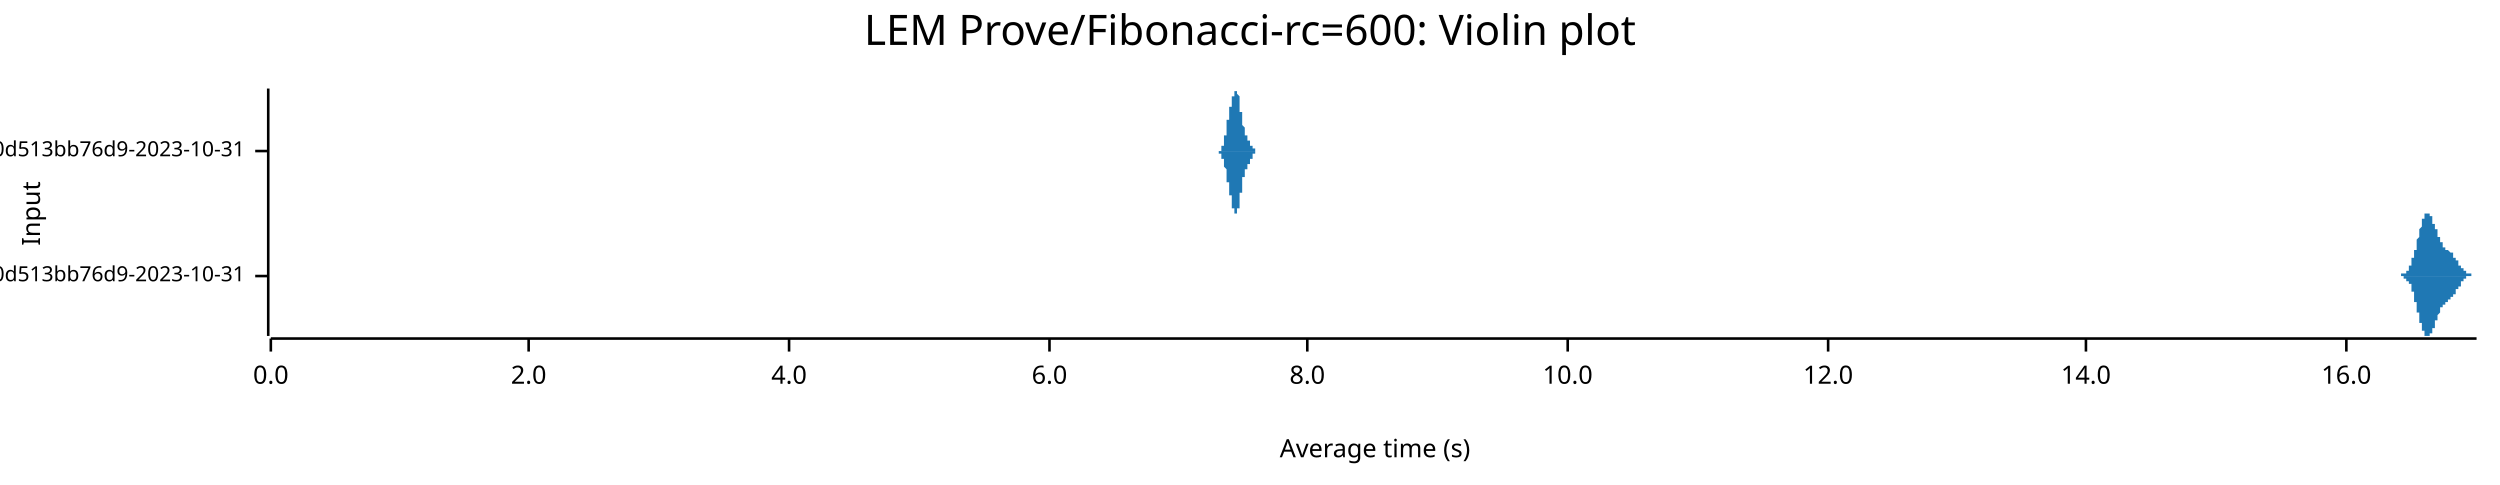
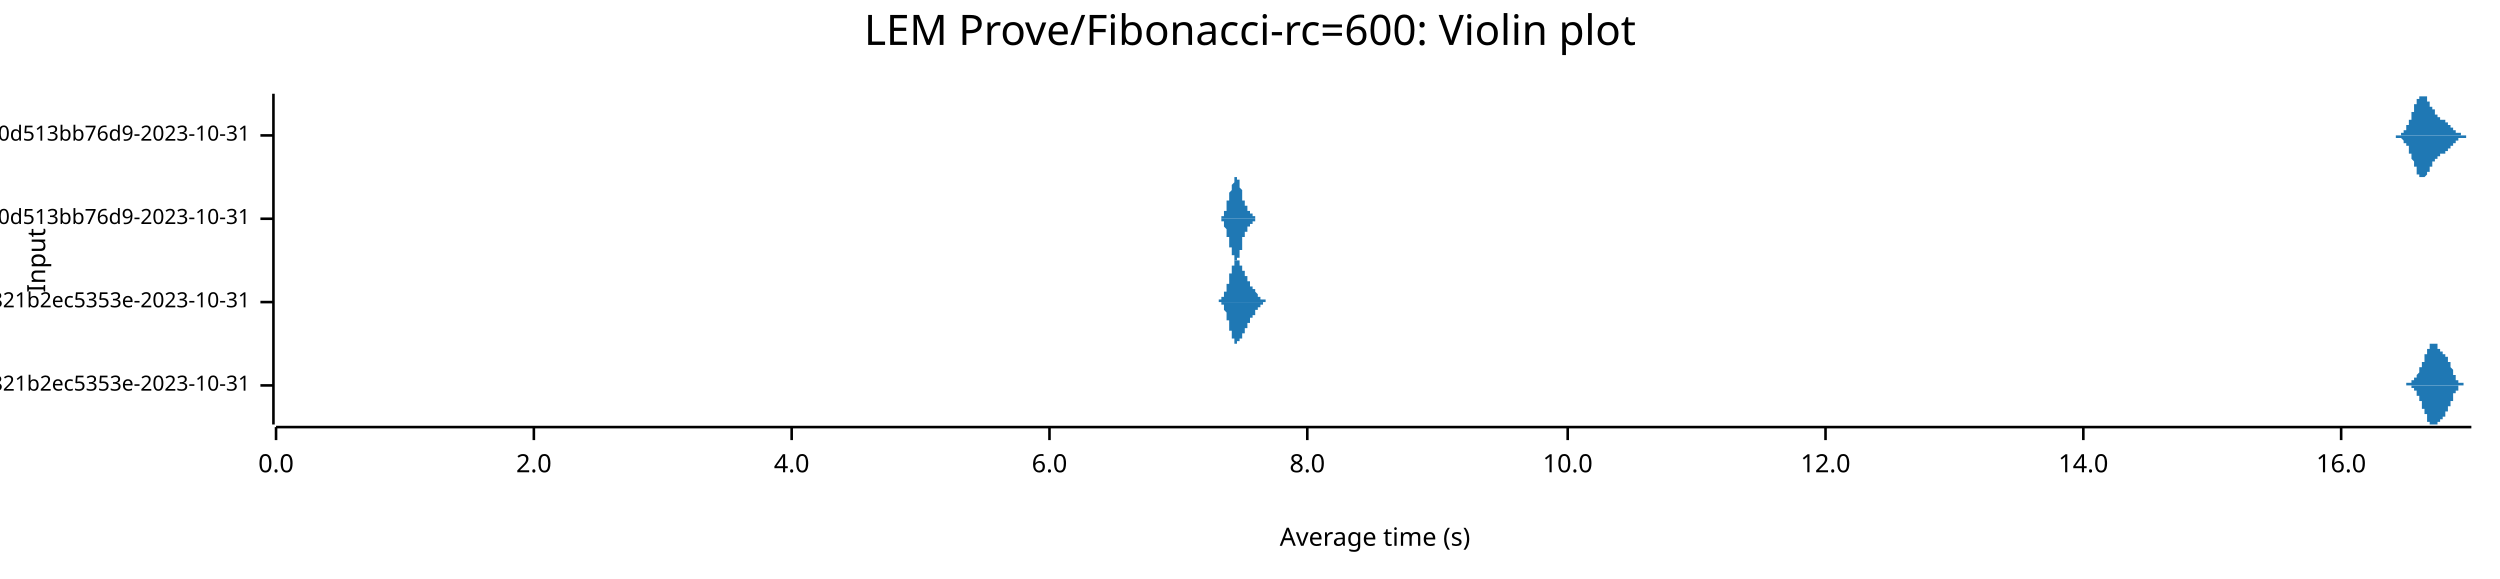
- <svg xmlns="http://www.w3.org/2000/svg" width="960" height="186" viewBox="0 0 960 186">
+ <svg xmlns="http://www.w3.org/2000/svg" width="960" height="222" viewBox="0 0 960 222">
  <text x="480" y="5" dy="0.76em" text-anchor="middle" font-family="sans-serif" font-size="16.129" opacity="1" fill="#000000">
LEM Prove/Fibonacci-rc=600: Violin plot
</text>
-   <text x="8" y="82" dy="0.76em" text-anchor="middle" font-family="sans-serif" font-size="9.677" opacity="1" fill="#000000" transform="rotate(270, 8, 82)">
+   <text x="10" y="100" dy="0.76em" text-anchor="middle" font-family="sans-serif" font-size="9.677" opacity="1" fill="#000000" transform="rotate(270, 10, 100)">
Input
</text>
-   <text x="528" y="178" dy="-0.5ex" text-anchor="middle" font-family="sans-serif" font-size="9.677" opacity="1" fill="#000000">
+   <text x="528" y="212" dy="-0.5ex" text-anchor="middle" font-family="sans-serif" font-size="9.677" opacity="1" fill="#000000">
Average time (s)
</text>
-   <polyline fill="none" opacity="1" stroke="#000000" stroke-width="1" points="103,34 103,129 " />
-   <text x="94" y="106" dy="0.5ex" text-anchor="end" font-family="sans-serif" font-size="8.065" opacity="1" fill="#000000">
+   <polyline fill="none" opacity="1" stroke="#000000" stroke-width="1" points="105,36 105,163 " />
+   <text x="96" y="148" dy="0.5ex" text-anchor="end" font-family="sans-serif" font-size="8.065" opacity="1" fill="#000000">
+ LEM Prove/Fibonacci-rc=600/num-200/ef9a71f1954ae8b2e339782896cd821b2ec5353e-2023-10-31
+ </text>
+   <polyline fill="none" opacity="1" stroke="#000000" stroke-width="1" points="100,148 105,148 " />
+   <text x="96" y="116" dy="0.5ex" text-anchor="end" font-family="sans-serif" font-size="8.065" opacity="1" fill="#000000">
+ LEM Prove/Fibonacci-rc=600/num-100/ef9a71f1954ae8b2e339782896cd821b2ec5353e-2023-10-31
+ </text>
+   <polyline fill="none" opacity="1" stroke="#000000" stroke-width="1" points="100,116 105,116 " />
+   <text x="96" y="84" dy="0.5ex" text-anchor="end" font-family="sans-serif" font-size="8.065" opacity="1" fill="#000000">
+ LEM Prove/Fibonacci-rc=600/num-100/174c3a51487ef1d32625b3a7c985c0d513bb76d9-2023-10-31
+ </text>
+   <polyline fill="none" opacity="1" stroke="#000000" stroke-width="1" points="100,84 105,84 " />
+   <text x="96" y="52" dy="0.5ex" text-anchor="end" font-family="sans-serif" font-size="8.065" opacity="1" fill="#000000">
LEM Prove/Fibonacci-rc=600/num-200/174c3a51487ef1d32625b3a7c985c0d513bb76d9-2023-10-31
</text>
-   <polyline fill="none" opacity="1" stroke="#000000" stroke-width="1" points="98,106 103,106 " />
-   <text x="94" y="58" dy="0.5ex" text-anchor="end" font-family="sans-serif" font-size="8.065" opacity="1" fill="#000000">
- LEM Prove/Fibonacci-rc=600/num-100/174c3a51487ef1d32625b3a7c985c0d513bb76d9-2023-10-31
- </text>
-   <polyline fill="none" opacity="1" stroke="#000000" stroke-width="1" points="98,58 103,58 " />
-   <polyline fill="none" opacity="1" stroke="#000000" stroke-width="1" points="104,130 951,130 " />
-   <text x="104" y="140" dy="0.76em" text-anchor="middle" font-family="sans-serif" font-size="9.677" opacity="1" fill="#000000">
+   <polyline fill="none" opacity="1" stroke="#000000" stroke-width="1" points="100,52 105,52 " />
+   <polyline fill="none" opacity="1" stroke="#000000" stroke-width="1" points="106,164 949,164 " />
+   <text x="106" y="174" dy="0.76em" text-anchor="middle" font-family="sans-serif" font-size="9.677" opacity="1" fill="#000000">
0.0
</text>
-   <polyline fill="none" opacity="1" stroke="#000000" stroke-width="1" points="104,130 104,135 " />
-   <text x="203" y="140" dy="0.76em" text-anchor="middle" font-family="sans-serif" font-size="9.677" opacity="1" fill="#000000">
+   <polyline fill="none" opacity="1" stroke="#000000" stroke-width="1" points="106,164 106,169 " />
+   <text x="205" y="174" dy="0.76em" text-anchor="middle" font-family="sans-serif" font-size="9.677" opacity="1" fill="#000000">
2.0
</text>
-   <polyline fill="none" opacity="1" stroke="#000000" stroke-width="1" points="203,130 203,135 " />
-   <text x="303" y="140" dy="0.76em" text-anchor="middle" font-family="sans-serif" font-size="9.677" opacity="1" fill="#000000">
+   <polyline fill="none" opacity="1" stroke="#000000" stroke-width="1" points="205,164 205,169 " />
+   <text x="304" y="174" dy="0.76em" text-anchor="middle" font-family="sans-serif" font-size="9.677" opacity="1" fill="#000000">
4.0
</text>
-   <polyline fill="none" opacity="1" stroke="#000000" stroke-width="1" points="303,130 303,135 " />
-   <text x="403" y="140" dy="0.76em" text-anchor="middle" font-family="sans-serif" font-size="9.677" opacity="1" fill="#000000">
+   <polyline fill="none" opacity="1" stroke="#000000" stroke-width="1" points="304,164 304,169 " />
+   <text x="403" y="174" dy="0.76em" text-anchor="middle" font-family="sans-serif" font-size="9.677" opacity="1" fill="#000000">
6.0
</text>
-   <polyline fill="none" opacity="1" stroke="#000000" stroke-width="1" points="403,130 403,135 " />
-   <text x="502" y="140" dy="0.76em" text-anchor="middle" font-family="sans-serif" font-size="9.677" opacity="1" fill="#000000">
+   <polyline fill="none" opacity="1" stroke="#000000" stroke-width="1" points="403,164 403,169 " />
+   <text x="502" y="174" dy="0.76em" text-anchor="middle" font-family="sans-serif" font-size="9.677" opacity="1" fill="#000000">
8.0
</text>
-   <polyline fill="none" opacity="1" stroke="#000000" stroke-width="1" points="502,130 502,135 " />
-   <text x="602" y="140" dy="0.76em" text-anchor="middle" font-family="sans-serif" font-size="9.677" opacity="1" fill="#000000">
+   <polyline fill="none" opacity="1" stroke="#000000" stroke-width="1" points="502,164 502,169 " />
+   <text x="602" y="174" dy="0.76em" text-anchor="middle" font-family="sans-serif" font-size="9.677" opacity="1" fill="#000000">
10.0
</text>
-   <polyline fill="none" opacity="1" stroke="#000000" stroke-width="1" points="602,130 602,135 " />
-   <text x="702" y="140" dy="0.76em" text-anchor="middle" font-family="sans-serif" font-size="9.677" opacity="1" fill="#000000">
+   <polyline fill="none" opacity="1" stroke="#000000" stroke-width="1" points="602,164 602,169 " />
+   <text x="701" y="174" dy="0.76em" text-anchor="middle" font-family="sans-serif" font-size="9.677" opacity="1" fill="#000000">
12.0
</text>
-   <polyline fill="none" opacity="1" stroke="#000000" stroke-width="1" points="702,130 702,135 " />
-   <text x="801" y="140" dy="0.76em" text-anchor="middle" font-family="sans-serif" font-size="9.677" opacity="1" fill="#000000">
+   <polyline fill="none" opacity="1" stroke="#000000" stroke-width="1" points="701,164 701,169 " />
+   <text x="800" y="174" dy="0.76em" text-anchor="middle" font-family="sans-serif" font-size="9.677" opacity="1" fill="#000000">
14.0
</text>
-   <polyline fill="none" opacity="1" stroke="#000000" stroke-width="1" points="801,130 801,135 " />
-   <text x="901" y="140" dy="0.76em" text-anchor="middle" font-family="sans-serif" font-size="9.677" opacity="1" fill="#000000">
+   <polyline fill="none" opacity="1" stroke="#000000" stroke-width="1" points="800,164 800,169 " />
+   <text x="899" y="174" dy="0.76em" text-anchor="middle" font-family="sans-serif" font-size="9.677" opacity="1" fill="#000000">
16.0
</text>
-   <polyline fill="none" opacity="1" stroke="#000000" stroke-width="1" points="901,130 901,135 " />
-   <polygon opacity="1" fill="#1F78B4" points="921,106 921,106 921,106 921,106 921,106 921,106 921,106 922,106 922,106 922,106 922,106 922,106 922,106 922,106 922,106 922,106 922,106 922,106 922,105 922,105 922,105 922,105 922,105 922,105 923,105 923,105 923,105 923,105 923,105 923,105 923,105 923,105 923,105 923,105 923,105 923,105 923,105 923,105 923,105 923,105 923,105 924,105 924,105 924,105 924,105 924,105 924,105 924,105 924,105 924,104 924,104 924,104 924,104 924,104 924,104 924,104 924,104 924,104 925,104 925,104 925,104 925,104 925,103 925,103 925,103 925,103 925,103 925,103 925,103 925,103 925,103 925,103 925,102 925,102 925,102 926,102 926,102 926,102 926,102 926,101 926,101 926,101 926,101 926,101 926,101 926,101 926,100 926,100 926,100 926,100 926,100 926,99 927,99 927,99 927,99 927,99 927,98 927,98 927,98 927,98 927,98 927,97 927,97 927,97 927,97 927,97 927,96 927,96 927,96 928,96 928,95 928,95 928,95 928,95 928,94 928,94 928,94 928,94 928,93 928,93 928,93 928,93 928,92 928,92 928,92 928,92 929,91 929,91 929,91 929,91 929,90 929,90 929,90 929,90 929,89 929,89 929,89 929,89 929,88 929,88 929,88 929,88 929,88 930,87 930,87 930,87 930,87 930,86 930,86 930,86 930,86 930,86 930,85 930,85 930,85 930,85 930,85 930,85 930,84 930,84 931,84 931,84 931,84 931,84 931,84 931,83 931,83 931,83 931,83 931,83 931,83 931,83 931,83 931,83 931,82 931,82 931,82 932,82 932,82 932,82 932,82 932,82 932,82 932,82 932,82 932,82 932,82 932,82 932,82 932,82 932,82 932,82 932,82 932,82 933,82 933,82 933,82 933,82 933,82 933,82 933,82 933,83 933,83 933,83 933,83 933,83 933,83 933,83 933,83 933,83 933,83 934,83 934,84 934,84 934,84 934,84 934,84 934,84 934,84 934,84 934,85 934,85 934,85 934,85 934,85 934,85 934,85 934,86 935,86 935,86 935,86 935,86 935,86 935,87 935,87 935,87 935,87 935,87 935,87 935,87 935,88 935,88 935,88 935,88 935,88 936,88 936,89 936,89 936,89 936,89 936,89 936,89 936,90 936,90 936,90 936,90 936,90 936,90 936,91 936,91 936,91 936,91 937,91 937,91 937,91 937,92 937,92 937,92 937,92 937,92 937,92 937,92 937,92 937,93 937,93 937,93 937,93 937,93 937,93 938,93 938,93 938,93 938,94 938,94 938,94 938,94 938,94 938,94 938,94 938,94 938,94 938,94 938,94 938,95 938,95 938,95 939,95 939,95 939,95 939,95 939,95 939,95 939,95 939,95 939,95 939,95 939,95 939,95 939,95 939,96 939,96 939,96 939,96 940,96 940,96 940,96 940,96 940,96 940,96 940,96 940,96 940,96 940,96 940,96 940,96 940,96 940,96 940,96 940,96 940,96 941,97 941,97 941,97 941,97 941,97 941,97 941,97 941,97 941,97 941,97 941,97 941,97 941,97 941,97 941,97 941,97 941,97 942,97 942,98 942,98 942,98 942,98 942,98 942,98 942,98 942,98 942,98 942,98 942,98 942,98 942,98 942,99 942,99 942,99 943,99 943,99 943,99 943,99 943,99 943,99 943,99 943,99 943,99 943,100 943,100 943,100 943,100 943,100 943,100 943,100 943,100 944,100 944,100 944,100 944,101 944,101 944,101 944,101 944,101 944,101 944,101 944,101 944,101 944,101 944,102 944,102 944,102 944,102 945,102 945,102 945,102 945,102 945,102 945,102 945,102 945,103 945,103 945,103 945,103 945,103 945,103 945,103 945,103 945,103 945,103 946,103 946,103 946,103 946,104 946,104 946,104 946,104 946,104 946,104 946,104 946,104 946,104 946,104 946,104 946,104 946,104 946,104 947,104 947,104 947,104 947,105 947,105 947,105 947,105 947,105 947,105 947,105 947,105 947,105 947,105 947,105 947,105 947,105 947,105 948,105 948,105 948,105 948,105 948,105 948,105 948,105 948,105 948,105 948,105 948,105 948,105 948,105 948,105 948,105 948,105 948,105 949,105 949,105 949,105 949,105 949,105 949,106 949,106 949,106 949,106 949,106 949,106 949,106 949,106 949,106 949,106 949,106 950,106 950,106 950,106 950,106 950,106 950,106 950,106 950,106 950,106 950,106 950,106 950,106 950,106 950,106 950,106 950,106 950,106 951,106 951,106 921,106 " />
-   <polygon opacity="1" fill="#1F78B4" points="921,106 921,106 921,106 921,106 921,106 921,106 921,106 922,106 922,106 922,106 922,106 922,106 922,106 922,106 922,106 922,106 922,106 922,106 922,106 922,106 922,106 922,106 922,106 922,106 923,106 923,106 923,106 923,106 923,106 923,106 923,106 923,106 923,106 923,106 923,106 923,106 923,106 923,106 923,107 923,107 923,107 924,107 924,107 924,107 924,107 924,107 924,107 924,107 924,107 924,107 924,107 924,107 924,107 924,107 924,107 924,107 924,108 924,108 925,108 925,108 925,108 925,108 925,108 925,108 925,108 925,108 925,108 925,109 925,109 925,109 925,109 925,109 925,109 925,109 925,109 926,109 926,110 926,110 926,110 926,110 926,110 926,110 926,110 926,111 926,111 926,111 926,111 926,111 926,111 926,112 926,112 926,112 927,112 927,112 927,113 927,113 927,113 927,113 927,113 927,114 927,114 927,114 927,114 927,115 927,115 927,115 927,115 927,115 927,116 928,116 928,116 928,116 928,117 928,117 928,117 928,117 928,118 928,118 928,118 928,118 928,119 928,119 928,119 928,119 928,120 928,120 929,120 929,120 929,121 929,121 929,121 929,121 929,122 929,122 929,122 929,122 929,123 929,123 929,123 929,123 929,124 929,124 929,124 930,124 930,124 930,125 930,125 930,125 930,125 930,125 930,126 930,126 930,126 930,126 930,126 930,127 930,127 930,127 930,127 930,127 931,127 931,128 931,128 931,128 931,128 931,128 931,128 931,128 931,128 931,129 931,129 931,129 931,129 931,129 931,129 931,129 931,129 932,129 932,129 932,129 932,129 932,129 932,129 932,129 932,129 932,129 932,129 932,129 932,129 932,129 932,129 932,129 932,129 932,129 933,129 933,129 933,129 933,129 933,129 933,129 933,129 933,129 933,129 933,129 933,129 933,129 933,129 933,128 933,128 933,128 933,128 934,128 934,128 934,128 934,128 934,128 934,127 934,127 934,127 934,127 934,127 934,127 934,127 934,127 934,126 934,126 934,126 934,126 935,126 935,126 935,125 935,125 935,125 935,125 935,125 935,125 935,124 935,124 935,124 935,124 935,124 935,124 935,124 935,123 935,123 936,123 936,123 936,123 936,123 936,122 936,122 936,122 936,122 936,122 936,122 936,121 936,121 936,121 936,121 936,121 936,121 936,121 937,120 937,120 937,120 937,120 937,120 937,120 937,120 937,119 937,119 937,119 937,119 937,119 937,119 937,119 937,119 937,118 937,118 938,118 938,118 938,118 938,118 938,118 938,118 938,118 938,118 938,117 938,117 938,117 938,117 938,117 938,117 938,117 938,117 938,117 939,117 939,117 939,117 939,117 939,116 939,116 939,116 939,116 939,116 939,116 939,116 939,116 939,116 939,116 939,116 939,116 939,116 940,116 940,116 940,116 940,116 940,116 940,116 940,115 940,115 940,115 940,115 940,115 940,115 940,115 940,115 940,115 940,115 940,115 941,115 941,115 941,115 941,115 941,115 941,115 941,115 941,115 941,115 941,115 941,114 941,114 941,114 941,114 941,114 941,114 941,114 942,114 942,114 942,114 942,114 942,114 942,114 942,114 942,114 942,113 942,113 942,113 942,113 942,113 942,113 942,113 942,113 942,113 943,113 943,113 943,113 943,112 943,112 943,112 943,112 943,112 943,112 943,112 943,112 943,112 943,112 943,112 943,111 943,111 943,111 944,111 944,111 944,111 944,111 944,111 944,111 944,111 944,111 944,110 944,110 944,110 944,110 944,110 944,110 944,110 944,110 944,110 945,110 945,109 945,109 945,109 945,109 945,109 945,109 945,109 945,109 945,109 945,109 945,109 945,109 945,108 945,108 945,108 945,108 946,108 946,108 946,108 946,108 946,108 946,108 946,108 946,108 946,108 946,108 946,108 946,107 946,107 946,107 946,107 946,107 946,107 947,107 947,107 947,107 947,107 947,107 947,107 947,107 947,107 947,107 947,107 947,107 947,107 947,107 947,107 947,107 947,107 947,106 948,106 948,106 948,106 948,106 948,106 948,106 948,106 948,106 948,106 948,106 948,106 948,106 948,106 948,106 948,106 948,106 948,106 949,106 949,106 949,106 949,106 949,106 949,106 949,106 949,106 949,106 949,106 949,106 949,106 949,106 949,106 949,106 949,106 950,106 950,106 950,106 950,106 950,106 950,106 950,106 950,106 950,106 950,106 950,106 950,106 950,106 950,106 950,106 950,106 950,106 951,106 951,106 921,106 " />
-   <polygon opacity="1" fill="#1F78B4" points="467,58 467,58 467,58 467,58 467,58 467,58 468,58 468,58 468,58 468,58 468,58 468,58 468,58 468,58 468,58 468,58 468,58 468,58 468,58 468,58 468,58 468,58 468,58 468,58 468,58 468,58 468,58 468,58 468,58 468,58 468,58 468,58 468,58 468,58 468,58 468,58 468,58 469,58 469,58 469,58 469,58 469,58 469,57 469,57 469,57 469,57 469,57 469,57 469,57 469,57 469,57 469,57 469,57 469,57 469,57 469,57 469,57 469,57 469,57 469,57 469,57 469,56 469,56 469,56 469,56 469,56 469,56 469,56 470,56 470,56 470,56 470,56 470,55 470,55 470,55 470,55 470,55 470,55 470,55 470,55 470,55 470,54 470,54 470,54 470,54 470,54 470,54 470,54 470,54 470,53 470,53 470,53 470,53 470,53 470,53 470,53 470,52 470,52 470,52 471,52 471,52 471,52 471,51 471,51 471,51 471,51 471,51 471,51 471,50 471,50 471,50 471,50 471,50 471,49 471,49 471,49 471,49 471,49 471,49 471,48 471,48 471,48 471,48 471,48 471,48 471,47 471,47 471,47 471,47 471,47 471,46 472,46 472,46 472,46 472,46 472,46 472,45 472,45 472,45 472,45 472,45 472,44 472,44 472,44 472,44 472,44 472,44 472,43 472,43 472,43 472,43 472,43 472,43 472,42 472,42 472,42 472,42 472,42 472,42 472,42 472,41 472,41 473,41 473,41 473,41 473,41 473,40 473,40 473,40 473,40 473,40 473,40 473,40 473,39 473,39 473,39 473,39 473,39 473,39 473,39 473,39 473,38 473,38 473,38 473,38 473,38 473,38 473,38 473,37 473,37 473,37 473,37 473,37 474,37 474,37 474,37 474,37 474,36 474,36 474,36 474,36 474,36 474,36 474,36 474,36 474,36 474,36 474,35 474,35 474,35 474,35 474,35 474,35 474,35 474,35 474,35 474,35 474,35 474,35 474,35 474,35 474,35 474,35 474,35 475,35 475,35 475,35 475,34 475,34 475,35 475,35 475,35 475,35 475,35 475,35 475,35 475,35 475,35 475,35 475,35 475,35 475,35 475,35 475,35 475,35 475,35 475,35 475,36 475,36 475,36 475,36 475,36 475,36 475,36 475,36 476,37 476,37 476,37 476,37 476,37 476,37 476,37 476,38 476,38 476,38 476,38 476,38 476,39 476,39 476,39 476,39 476,39 476,40 476,40 476,40 476,40 476,40 476,41 476,41 476,41 476,41 476,41 476,42 476,42 476,42 476,42 476,43 477,43 477,43 477,43 477,43 477,44 477,44 477,44 477,44 477,44 477,45 477,45 477,45 477,45 477,45 477,46 477,46 477,46 477,46 477,46 477,47 477,47 477,47 477,47 477,47 477,47 477,48 477,48 477,48 477,48 477,48 477,48 478,49 478,49 478,49 478,49 478,49 478,49 478,49 478,50 478,50 478,50 478,50 478,50 478,50 478,50 478,50 478,50 478,51 478,51 478,51 478,51 478,51 478,51 478,51 478,51 478,51 478,51 478,51 478,52 478,52 478,52 478,52 479,52 479,52 479,52 479,52 479,52 479,52 479,52 479,52 479,52 479,52 479,53 479,53 479,53 479,53 479,53 479,53 479,53 479,53 479,53 479,53 479,53 479,53 479,53 479,53 479,53 479,53 479,54 479,54 479,54 479,54 479,54 480,54 480,54 480,54 480,54 480,54 480,54 480,54 480,54 480,54 480,54 480,54 480,55 480,55 480,55 480,55 480,55 480,55 480,55 480,55 480,55 480,55 480,55 480,55 480,55 480,55 480,55 480,56 480,56 480,56 480,56 480,56 480,56 481,56 481,56 481,56 481,56 481,56 481,56 481,56 481,56 481,56 481,56 481,56 481,57 481,57 481,57 481,57 481,57 481,57 481,57 481,57 481,57 481,57 481,57 481,57 481,57 481,57 481,57 481,57 481,57 481,57 481,57 481,57 482,57 482,57 482,57 482,57 482,58 482,58 482,58 482,58 482,58 482,58 482,58 482,58 482,58 482,58 482,58 482,58 482,58 482,58 482,58 482,58 482,58 482,58 482,58 482,58 482,58 482,58 482,58 482,58 482,58 482,58 482,58 483,58 483,58 483,58 483,58 483,58 483,58 483,58 483,58 483,58 483,58 483,58 483,58 483,58 483,58 483,58 483,58 483,58 483,58 483,58 483,58 483,58 483,58 483,58 483,58 483,58 483,58 483,58 467,58 " />
-   <polygon opacity="1" fill="#1F78B4" points="467,58 467,58 467,58 467,58 467,58 467,58 468,58 468,58 468,58 468,58 468,58 468,58 468,58 468,58 468,58 468,58 468,58 468,58 468,58 468,58 468,58 468,58 468,59 468,59 468,59 468,59 468,59 468,59 468,59 468,59 468,59 468,59 468,59 468,59 468,59 468,59 468,59 469,59 469,59 469,59 469,59 469,59 469,59 469,59 469,59 469,59 469,59 469,59 469,59 469,59 469,59 469,59 469,59 469,60 469,60 469,60 469,60 469,60 469,60 469,60 469,60 469,60 469,60 469,60 469,60 469,60 469,60 469,61 470,61 470,61 470,61 470,61 470,61 470,61 470,61 470,61 470,61 470,62 470,62 470,62 470,62 470,62 470,62 470,62 470,62 470,63 470,63 470,63 470,63 470,63 470,63 470,63 470,64 470,64 470,64 470,64 470,64 470,64 470,64 471,65 471,65 471,65 471,65 471,65 471,65 471,66 471,66 471,66 471,66 471,66 471,66 471,67 471,67 471,67 471,67 471,67 471,68 471,68 471,68 471,68 471,68 471,68 471,69 471,69 471,69 471,69 471,69 471,70 471,70 471,70 471,70 472,70 472,70 472,71 472,71 472,71 472,71 472,71 472,72 472,72 472,72 472,72 472,72 472,72 472,73 472,73 472,73 472,73 472,73 472,73 472,74 472,74 472,74 472,74 472,74 472,74 472,74 472,75 472,75 472,75 472,75 472,75 473,75 473,76 473,76 473,76 473,76 473,76 473,76 473,76 473,77 473,77 473,77 473,77 473,77 473,77 473,77 473,78 473,78 473,78 473,78 473,78 473,78 473,78 473,79 473,79 473,79 473,79 473,79 473,79 473,79 473,79 473,80 474,80 474,80 474,80 474,80 474,80 474,80 474,80 474,80 474,81 474,81 474,81 474,81 474,81 474,81 474,81 474,81 474,81 474,81 474,81 474,81 474,82 474,82 474,82 474,82 474,82 474,82 474,82 474,82 474,82 474,82 474,82 475,82 475,82 475,82 475,82 475,82 475,82 475,82 475,82 475,82 475,82 475,82 475,82 475,82 475,82 475,82 475,82 475,82 475,82 475,81 475,81 475,81 475,81 475,81 475,81 475,81 475,81 475,81 475,81 475,80 475,80 475,80 476,80 476,80 476,80 476,80 476,79 476,79 476,79 476,79 476,79 476,78 476,78 476,78 476,78 476,78 476,78 476,77 476,77 476,77 476,77 476,77 476,76 476,76 476,76 476,76 476,75 476,75 476,75 476,75 476,75 476,74 476,74 476,74 477,74 477,74 477,73 477,73 477,73 477,73 477,72 477,72 477,72 477,72 477,72 477,71 477,71 477,71 477,71 477,71 477,70 477,70 477,70 477,70 477,70 477,70 477,69 477,69 477,69 477,69 477,69 477,69 477,68 477,68 477,68 478,68 478,68 478,68 478,68 478,67 478,67 478,67 478,67 478,67 478,67 478,67 478,67 478,66 478,66 478,66 478,66 478,66 478,66 478,66 478,66 478,66 478,65 478,65 478,65 478,65 478,65 478,65 478,65 478,65 478,65 478,65 479,65 479,65 479,65 479,64 479,64 479,64 479,64 479,64 479,64 479,64 479,64 479,64 479,64 479,64 479,64 479,64 479,64 479,64 479,63 479,63 479,63 479,63 479,63 479,63 479,63 479,63 479,63 479,63 479,63 479,63 479,63 480,63 480,63 480,63 480,62 480,62 480,62 480,62 480,62 480,62 480,62 480,62 480,62 480,62 480,62 480,62 480,62 480,62 480,62 480,61 480,61 480,61 480,61 480,61 480,61 480,61 480,61 480,61 480,61 480,61 480,61 480,61 480,61 481,61 481,61 481,60 481,60 481,60 481,60 481,60 481,60 481,60 481,60 481,60 481,60 481,60 481,60 481,60 481,60 481,60 481,60 481,60 481,60 481,60 481,60 481,59 481,59 481,59 481,59 481,59 481,59 481,59 481,59 481,59 482,59 482,59 482,59 482,59 482,59 482,59 482,59 482,59 482,59 482,59 482,59 482,59 482,59 482,59 482,59 482,59 482,59 482,59 482,59 482,59 482,59 482,59 482,59 482,59 482,59 482,59 482,59 482,58 482,58 482,58 482,58 483,58 483,58 483,58 483,58 483,58 483,58 483,58 483,58 483,58 483,58 483,58 483,58 483,58 483,58 483,58 483,58 483,58 483,58 483,58 483,58 483,58 483,58 483,58 483,58 483,58 483,58 483,58 467,58 " />
+   <polyline fill="none" opacity="1" stroke="#000000" stroke-width="1" points="899,164 899,169 " />
+   <polygon opacity="1" fill="#1F78B4" points="923,148 923,148 923,148 923,148 923,148 923,148 923,148 923,148 923,148 924,148 924,148 924,148 924,148 924,148 924,148 924,148 924,148 924,148 924,148 924,148 924,148 924,148 924,147 924,147 924,147 924,147 924,147 924,147 924,147 924,147 925,147 925,147 925,147 925,147 925,147 925,147 925,147 925,147 925,147 925,147 925,147 925,147 925,147 925,147 925,147 925,147 925,147 925,147 925,147 925,147 925,147 926,147 926,147 926,147 926,147 926,147 926,147 926,147 926,147 926,147 926,147 926,147 926,147 926,147 926,147 926,147 926,147 926,147 926,147 926,147 926,146 926,146 927,146 927,146 927,146 927,146 927,146 927,146 927,146 927,146 927,146 927,146 927,146 927,146 927,146 927,146 927,146 927,146 927,146 927,145 927,145 927,145 927,145 928,145 928,145 928,145 928,145 928,145 928,145 928,145 928,145 928,145 928,145 928,144 928,144 928,144 928,144 928,144 928,144 928,144 928,144 928,144 928,144 928,144 929,143 929,143 929,143 929,143 929,143 929,143 929,143 929,143 929,143 929,143 929,142 929,142 929,142 929,142 929,142 929,142 929,142 929,142 929,142 929,141 929,141 930,141 930,141 930,141 930,141 930,141 930,141 930,140 930,140 930,140 930,140 930,140 930,140 930,140 930,140 930,140 930,139 930,139 930,139 930,139 930,139 930,139 930,139 931,139 931,138 931,138 931,138 931,138 931,138 931,138 931,138 931,137 931,137 931,137 931,137 931,137 931,137 931,137 931,137 931,136 931,136 931,136 931,136 931,136 932,136 932,136 932,136 932,135 932,135 932,135 932,135 932,135 932,135 932,135 932,135 932,135 932,134 932,134 932,134 932,134 932,134 932,134 932,134 932,134 932,134 933,134 933,133 933,133 933,133 933,133 933,133 933,133 933,133 933,133 933,133 933,133 933,133 933,133 933,133 933,132 933,132 933,132 933,132 933,132 933,132 933,132 934,132 934,132 934,132 934,132 934,132 934,132 934,132 934,132 934,132 934,132 934,132 934,132 934,132 934,132 934,132 934,132 934,132 934,132 934,132 934,132 934,132 935,132 935,132 935,132 935,132 935,132 935,132 935,132 935,132 935,132 935,132 935,132 935,132 935,132 935,132 935,132 935,132 935,132 935,132 935,132 935,132 935,132 936,132 936,133 936,133 936,133 936,133 936,133 936,133 936,133 936,133 936,133 936,133 936,133 936,133 936,133 936,133 936,133 936,133 936,133 936,133 936,134 936,134 937,134 937,134 937,134 937,134 937,134 937,134 937,134 937,134 937,134 937,134 937,134 937,134 937,134 937,134 937,134 937,134 937,134 937,135 937,135 937,135 937,135 938,135 938,135 938,135 938,135 938,135 938,135 938,135 938,135 938,135 938,135 938,135 938,135 938,135 938,135 938,135 938,135 938,135 938,136 938,136 938,136 938,136 939,136 939,136 939,136 939,136 939,136 939,136 939,136 939,136 939,136 939,136 939,136 939,136 939,136 939,136 939,137 939,137 939,137 939,137 939,137 939,137 939,137 940,137 940,137 940,137 940,137 940,137 940,137 940,138 940,138 940,138 940,138 940,138 940,138 940,138 940,138 940,138 940,138 940,139 940,139 940,139 940,139 940,139 941,139 941,139 941,139 941,139 941,139 941,140 941,140 941,140 941,140 941,140 941,140 941,140 941,140 941,141 941,141 941,141 941,141 941,141 941,141 941,141 941,141 942,142 942,142 942,142 942,142 942,142 942,142 942,142 942,142 942,142 942,143 942,143 942,143 942,143 942,143 942,143 942,143 942,143 942,143 942,144 942,144 942,144 943,144 943,144 943,144 943,144 943,144 943,144 943,144 943,145 943,145 943,145 943,145 943,145 943,145 943,145 943,145 943,145 943,145 943,145 943,145 943,146 943,146 944,146 944,146 944,146 944,146 944,146 944,146 944,146 944,146 944,146 944,146 944,146 944,146 944,146 944,146 944,147 944,147 944,147 944,147 944,147 944,147 944,147 945,147 945,147 945,147 945,147 945,147 945,147 945,147 945,147 945,147 945,147 945,147 945,147 945,147 945,147 945,147 945,147 945,147 945,147 945,147 945,147 945,147 946,147 946,147 946,147 946,147 946,147 946,147 946,147 946,147 946,147 946,147 946,147 946,147 946,147 946,147 946,147 946,147 946,148 946,148 946,148 946,148 946,148 947,148 947,148 947,148 947,148 947,148 947,148 947,148 947,148 923,148 " />
+   <polygon opacity="1" fill="#1F78B4" points="923,148 923,148 923,148 923,148 923,148 923,148 923,148 923,148 923,148 924,148 924,148 924,148 924,148 924,148 924,148 924,148 924,148 924,148 924,148 924,148 924,148 924,148 924,148 924,148 924,148 924,148 924,148 924,148 924,148 924,148 925,148 925,148 925,148 925,148 925,148 925,148 925,148 925,148 925,148 925,148 925,148 925,148 925,148 925,148 925,148 925,148 925,148 925,148 925,148 925,148 925,148 926,148 926,148 926,148 926,148 926,148 926,148 926,148 926,148 926,148 926,148 926,148 926,148 926,149 926,149 926,149 926,149 926,149 926,149 926,149 926,149 926,149 927,149 927,149 927,149 927,149 927,149 927,149 927,149 927,149 927,149 927,149 927,149 927,149 927,149 927,150 927,150 927,150 927,150 927,150 927,150 927,150 927,150 928,150 928,150 928,150 928,150 928,150 928,150 928,151 928,151 928,151 928,151 928,151 928,151 928,151 928,151 928,151 928,151 928,151 928,151 928,152 928,152 928,152 929,152 929,152 929,152 929,152 929,152 929,152 929,152 929,153 929,153 929,153 929,153 929,153 929,153 929,153 929,153 929,153 929,153 929,154 929,154 929,154 929,154 930,154 930,154 930,154 930,154 930,155 930,155 930,155 930,155 930,155 930,155 930,155 930,155 930,155 930,156 930,156 930,156 930,156 930,156 930,156 930,156 930,156 930,157 931,157 931,157 931,157 931,157 931,157 931,157 931,158 931,158 931,158 931,158 931,158 931,158 931,158 931,158 931,159 931,159 931,159 931,159 931,159 931,159 931,159 932,159 932,160 932,160 932,160 932,160 932,160 932,160 932,160 932,160 932,160 932,161 932,161 932,161 932,161 932,161 932,161 932,161 932,161 932,161 932,162 932,162 933,162 933,162 933,162 933,162 933,162 933,162 933,162 933,162 933,162 933,162 933,163 933,163 933,163 933,163 933,163 933,163 933,163 933,163 933,163 933,163 933,163 934,163 934,163 934,163 934,163 934,163 934,163 934,163 934,163 934,163 934,163 934,163 934,163 934,163 934,163 934,163 934,163 934,163 934,163 934,163 934,163 934,163 935,163 935,163 935,163 935,163 935,163 935,163 935,163 935,163 935,163 935,163 935,163 935,163 935,163 935,163 935,163 935,163 935,163 935,163 935,163 935,163 935,163 936,163 936,163 936,163 936,163 936,163 936,162 936,162 936,162 936,162 936,162 936,162 936,162 936,162 936,162 936,162 936,162 936,162 936,162 936,162 936,162 936,162 937,162 937,162 937,161 937,161 937,161 937,161 937,161 937,161 937,161 937,161 937,161 937,161 937,161 937,161 937,161 937,161 937,161 937,161 937,161 937,161 937,161 938,161 938,160 938,160 938,160 938,160 938,160 938,160 938,160 938,160 938,160 938,160 938,160 938,160 938,160 938,160 938,160 938,160 938,160 938,160 938,160 938,160 939,160 939,159 939,159 939,159 939,159 939,159 939,159 939,159 939,159 939,159 939,159 939,159 939,159 939,159 939,159 939,159 939,159 939,158 939,158 939,158 939,158 940,158 940,158 940,158 940,158 940,158 940,158 940,158 940,158 940,158 940,157 940,157 940,157 940,157 940,157 940,157 940,157 940,157 940,157 940,157 940,156 940,156 941,156 941,156 941,156 941,156 941,156 941,156 941,156 941,155 941,155 941,155 941,155 941,155 941,155 941,155 941,155 941,154 941,154 941,154 941,154 941,154 941,154 942,154 942,154 942,153 942,153 942,153 942,153 942,153 942,153 942,153 942,153 942,153 942,152 942,152 942,152 942,152 942,152 942,152 942,152 942,152 942,152 942,151 943,151 943,151 943,151 943,151 943,151 943,151 943,151 943,151 943,151 943,150 943,150 943,150 943,150 943,150 943,150 943,150 943,150 943,150 943,150 943,150 943,150 944,150 944,149 944,149 944,149 944,149 944,149 944,149 944,149 944,149 944,149 944,149 944,149 944,149 944,149 944,149 944,149 944,149 944,149 944,149 944,149 944,148 945,148 945,148 945,148 945,148 945,148 945,148 945,148 945,148 945,148 945,148 945,148 945,148 945,148 945,148 945,148 945,148 945,148 945,148 945,148 945,148 945,148 946,148 946,148 946,148 946,148 946,148 946,148 946,148 946,148 946,148 946,148 946,148 946,148 946,148 946,148 946,148 946,148 946,148 946,148 946,148 946,148 946,148 947,148 947,148 947,148 947,148 947,148 947,148 947,148 947,148 923,148 " />
+   <polygon opacity="1" fill="#1F78B4" points="467,116 467,116 467,116 467,116 467,116 467,116 467,116 467,116 467,116 467,116 467,116 467,116 467,116 467,116 468,116 468,116 468,116 468,116 468,116 468,116 468,116 468,116 468,116 468,116 468,116 468,116 468,116 468,116 468,116 468,116 468,116 468,116 468,116 468,116 468,115 468,115 468,115 468,115 468,115 469,115 469,115 469,115 469,115 469,115 469,115 469,115 469,115 469,115 469,115 469,115 469,115 469,115 469,115 469,115 469,115 469,115 469,115 469,115 469,115 469,115 469,115 469,114 469,114 470,114 470,114 470,114 470,114 470,114 470,114 470,114 470,114 470,114 470,114 470,114 470,114 470,113 470,113 470,113 470,113 470,113 470,113 470,113 470,113 470,113 470,113 470,112 470,112 471,112 471,112 471,112 471,112 471,112 471,112 471,111 471,111 471,111 471,111 471,111 471,111 471,111 471,111 471,110 471,110 471,110 471,110 471,110 471,110 471,109 471,109 471,109 471,109 471,109 472,109 472,109 472,108 472,108 472,108 472,108 472,108 472,108 472,107 472,107 472,107 472,107 472,107 472,107 472,106 472,106 472,106 472,106 472,106 472,106 472,105 472,105 472,105 472,105 473,105 473,105 473,105 473,104 473,104 473,104 473,104 473,104 473,104 473,103 473,103 473,103 473,103 473,103 473,103 473,103 473,103 473,102 473,102 473,102 473,102 473,102 473,102 473,102 473,102 474,102 474,101 474,101 474,101 474,101 474,101 474,101 474,101 474,101 474,101 474,101 474,101 474,101 474,101 474,100 474,100 474,100 474,100 474,100 474,100 474,100 474,100 474,100 474,100 475,100 475,100 475,100 475,100 475,100 475,100 475,100 475,100 475,100 475,100 475,100 475,100 475,100 475,100 475,100 475,100 475,100 475,100 475,100 475,100 475,100 475,100 475,100 475,100 476,100 476,100 476,100 476,100 476,100 476,100 476,101 476,101 476,101 476,101 476,101 476,101 476,101 476,101 476,101 476,101 476,101 476,101 476,101 476,101 476,101 476,101 476,102 476,102 476,102 477,102 477,102 477,102 477,102 477,102 477,102 477,102 477,102 477,102 477,102 477,103 477,103 477,103 477,103 477,103 477,103 477,103 477,103 477,103 477,103 477,103 477,104 477,104 477,104 478,104 478,104 478,104 478,104 478,104 478,104 478,104 478,104 478,105 478,105 478,105 478,105 478,105 478,105 478,105 478,105 478,105 478,105 478,105 478,106 478,106 478,106 478,106 478,106 479,106 479,106 479,106 479,106 479,106 479,106 479,106 479,107 479,107 479,107 479,107 479,107 479,107 479,107 479,107 479,107 479,107 479,107 479,107 479,108 479,108 479,108 479,108 479,108 479,108 480,108 480,108 480,108 480,108 480,108 480,108 480,108 480,108 480,109 480,109 480,109 480,109 480,109 480,109 480,109 480,109 480,109 480,109 480,109 480,109 480,109 480,109 480,109 480,110 481,110 481,110 481,110 481,110 481,110 481,110 481,110 481,110 481,110 481,110 481,110 481,110 481,110 481,110 481,110 481,110 481,111 481,111 481,111 481,111 481,111 481,111 481,111 481,111 481,111 482,111 482,111 482,111 482,111 482,111 482,111 482,111 482,111 482,112 482,112 482,112 482,112 482,112 482,112 482,112 482,112 482,112 482,112 482,112 482,112 482,112 482,112 482,112 482,112 483,113 483,113 483,113 483,113 483,113 483,113 483,113 483,113 483,113 483,113 483,113 483,113 483,113 483,113 483,113 483,113 483,113 483,113 483,114 483,114 483,114 483,114 483,114 483,114 484,114 484,114 484,114 484,114 484,114 484,114 484,114 484,114 484,114 484,114 484,114 484,114 484,114 484,114 484,114 484,115 484,115 484,115 484,115 484,115 484,115 484,115 484,115 484,115 484,115 485,115 485,115 485,115 485,115 485,115 485,115 485,115 485,115 485,115 485,115 485,115 485,115 485,115 485,115 485,115 485,115 485,115 485,115 485,115 485,115 485,115 485,115 485,115 485,115 486,115 486,116 486,116 486,116 486,116 486,116 486,116 486,116 486,116 486,116 486,116 486,116 486,116 486,116 486,116 486,116 486,116 486,116 486,116 486,116 486,116 486,116 486,116 486,116 487,116 487,116 487,116 487,116 487,116 487,116 487,116 487,116 487,116 487,116 487,116 487,116 487,116 487,116 487,116 487,116 487,116 487,116 487,116 487,116 487,116 487,116 487,116 487,116 467,116 " />
+   <polygon opacity="1" fill="#1F78B4" points="467,116 467,116 467,116 467,116 467,116 467,116 467,116 467,116 467,116 467,116 467,116 467,116 467,116 467,116 468,116 468,116 468,116 468,116 468,116 468,116 468,116 468,116 468,116 468,116 468,116 468,116 468,116 468,116 468,116 468,116 468,116 468,116 468,116 468,116 468,116 468,116 468,116 468,116 468,116 469,116 469,116 469,116 469,116 469,116 469,117 469,117 469,117 469,117 469,117 469,117 469,117 469,117 469,117 469,117 469,117 469,117 469,117 469,117 469,117 469,117 469,117 469,117 469,117 470,117 470,117 470,118 470,118 470,118 470,118 470,118 470,118 470,118 470,118 470,118 470,118 470,118 470,118 470,118 470,119 470,119 470,119 470,119 470,119 470,119 470,119 470,119 470,119 471,120 471,120 471,120 471,120 471,120 471,120 471,120 471,120 471,121 471,121 471,121 471,121 471,121 471,121 471,121 471,122 471,122 471,122 471,122 471,122 471,122 471,122 471,123 471,123 471,123 472,123 472,123 472,123 472,124 472,124 472,124 472,124 472,124 472,124 472,125 472,125 472,125 472,125 472,125 472,125 472,125 472,126 472,126 472,126 472,126 472,126 472,126 472,127 472,127 473,127 473,127 473,127 473,127 473,128 473,128 473,128 473,128 473,128 473,128 473,128 473,129 473,129 473,129 473,129 473,129 473,129 473,129 473,129 473,130 473,130 473,130 473,130 473,130 473,130 474,130 474,130 474,130 474,130 474,131 474,131 474,131 474,131 474,131 474,131 474,131 474,131 474,131 474,131 474,131 474,131 474,131 474,131 474,131 474,131 474,132 474,132 474,132 474,132 475,132 475,132 475,132 475,132 475,132 475,132 475,132 475,132 475,132 475,132 475,132 475,132 475,132 475,132 475,132 475,132 475,132 475,132 475,132 475,132 475,132 475,132 475,132 475,131 476,131 476,131 476,131 476,131 476,131 476,131 476,131 476,131 476,131 476,131 476,131 476,131 476,131 476,131 476,131 476,131 476,131 476,131 476,131 476,130 476,130 476,130 476,130 476,130 476,130 477,130 477,130 477,130 477,130 477,130 477,130 477,130 477,129 477,129 477,129 477,129 477,129 477,129 477,129 477,129 477,129 477,129 477,129 477,128 477,128 477,128 477,128 477,128 477,128 478,128 478,128 478,128 478,128 478,128 478,127 478,127 478,127 478,127 478,127 478,127 478,127 478,127 478,127 478,127 478,127 478,126 478,126 478,126 478,126 478,126 478,126 478,126 478,126 479,126 479,126 479,126 479,126 479,125 479,125 479,125 479,125 479,125 479,125 479,125 479,125 479,125 479,125 479,125 479,125 479,124 479,124 479,124 479,124 479,124 479,124 479,124 479,124 479,124 480,124 480,124 480,124 480,124 480,123 480,123 480,123 480,123 480,123 480,123 480,123 480,123 480,123 480,123 480,123 480,123 480,123 480,123 480,123 480,122 480,122 480,122 480,122 480,122 481,122 481,122 481,122 481,122 481,122 481,122 481,122 481,122 481,122 481,122 481,122 481,122 481,121 481,121 481,121 481,121 481,121 481,121 481,121 481,121 481,121 481,121 481,121 481,121 481,121 482,121 482,121 482,121 482,120 482,120 482,120 482,120 482,120 482,120 482,120 482,120 482,120 482,120 482,120 482,120 482,120 482,120 482,120 482,120 482,120 482,119 482,119 482,119 482,119 483,119 483,119 483,119 483,119 483,119 483,119 483,119 483,119 483,119 483,119 483,119 483,119 483,119 483,118 483,118 483,118 483,118 483,118 483,118 483,118 483,118 483,118 483,118 483,118 484,118 484,118 484,118 484,118 484,118 484,118 484,118 484,118 484,118 484,117 484,117 484,117 484,117 484,117 484,117 484,117 484,117 484,117 484,117 484,117 484,117 484,117 484,117 484,117 484,117 485,117 485,117 485,117 485,117 485,117 485,117 485,117 485,117 485,117 485,117 485,117 485,117 485,116 485,116 485,116 485,116 485,116 485,116 485,116 485,116 485,116 485,116 485,116 485,116 486,116 486,116 486,116 486,116 486,116 486,116 486,116 486,116 486,116 486,116 486,116 486,116 486,116 486,116 486,116 486,116 486,116 486,116 486,116 486,116 486,116 486,116 486,116 486,116 487,116 487,116 487,116 487,116 487,116 487,116 487,116 487,116 487,116 487,116 487,116 487,116 487,116 487,116 487,116 487,116 487,116 487,116 487,116 487,116 487,116 487,116 487,116 487,116 467,116 " />
+   <polygon opacity="1" fill="#1F78B4" points="468,84 468,84 468,84 468,84 468,84 468,84 468,84 468,84 468,84 468,84 468,84 468,84 468,84 468,84 468,84 468,84 468,84 468,84 468,84 468,84 468,84 468,84 468,84 468,84 468,84 468,84 468,84 468,84 469,84 469,84 469,84 469,84 469,84 469,84 469,84 469,84 469,84 469,84 469,84 469,84 469,84 469,84 469,84 469,84 469,84 469,84 469,84 469,83 469,83 469,83 469,83 469,83 469,83 469,83 469,83 469,83 469,83 469,83 469,83 469,83 470,83 470,83 470,83 470,83 470,83 470,83 470,83 470,83 470,83 470,82 470,82 470,82 470,82 470,82 470,82 470,82 470,82 470,82 470,82 470,82 470,82 470,82 470,82 470,81 470,81 470,81 470,81 470,81 470,81 470,81 470,81 471,81 471,81 471,81 471,80 471,80 471,80 471,80 471,80 471,80 471,80 471,80 471,80 471,79 471,79 471,79 471,79 471,79 471,79 471,79 471,79 471,79 471,78 471,78 471,78 471,78 471,78 471,78 471,78 471,78 471,77 471,77 472,77 472,77 472,77 472,77 472,77 472,77 472,76 472,76 472,76 472,76 472,76 472,76 472,76 472,76 472,76 472,75 472,75 472,75 472,75 472,75 472,75 472,75 472,75 472,74 472,74 472,74 472,74 472,74 472,74 472,74 472,74 472,74 473,73 473,73 473,73 473,73 473,73 473,73 473,73 473,73 473,73 473,73 473,72 473,72 473,72 473,72 473,72 473,72 473,72 473,72 473,72 473,72 473,71 473,71 473,71 473,71 473,71 473,71 473,71 473,71 473,71 473,71 473,71 474,70 474,70 474,70 474,70 474,70 474,70 474,70 474,70 474,70 474,70 474,70 474,70 474,70 474,69 474,69 474,69 474,69 474,69 474,69 474,69 474,69 474,69 474,69 474,69 474,69 474,69 474,69 474,69 474,69 474,69 474,68 475,68 475,68 475,68 475,68 475,68 475,68 475,68 475,68 475,68 475,68 475,68 475,68 475,68 475,68 475,68 475,68 475,68 475,68 475,68 475,68 475,68 475,68 475,68 475,68 475,69 475,69 475,69 475,69 475,69 475,69 475,69 475,69 476,69 476,69 476,69 476,69 476,69 476,69 476,70 476,70 476,70 476,70 476,70 476,70 476,70 476,70 476,70 476,70 476,71 476,71 476,71 476,71 476,71 476,71 476,71 476,71 476,72 476,72 476,72 476,72 476,72 476,72 476,72 477,73 477,73 477,73 477,73 477,73 477,73 477,73 477,74 477,74 477,74 477,74 477,74 477,74 477,74 477,75 477,75 477,75 477,75 477,75 477,75 477,75 477,76 477,76 477,76 477,76 477,76 477,76 477,76 477,76 477,77 477,77 477,77 478,77 478,77 478,77 478,77 478,77 478,77 478,78 478,78 478,78 478,78 478,78 478,78 478,78 478,78 478,78 478,78 478,78 478,79 478,79 478,79 478,79 478,79 478,79 478,79 478,79 478,79 478,79 478,79 478,79 478,79 478,79 479,79 479,80 479,80 479,80 479,80 479,80 479,80 479,80 479,80 479,80 479,80 479,80 479,80 479,80 479,80 479,80 479,80 479,80 479,80 479,80 479,80 479,80 479,81 479,81 479,81 479,81 479,81 479,81 479,81 479,81 479,81 480,81 480,81 480,81 480,81 480,81 480,81 480,81 480,81 480,81 480,81 480,81 480,81 480,81 480,81 480,81 480,82 480,82 480,82 480,82 480,82 480,82 480,82 480,82 480,82 480,82 480,82 480,82 480,82 480,82 480,82 480,82 480,82 481,82 481,82 481,82 481,82 481,82 481,82 481,83 481,83 481,83 481,83 481,83 481,83 481,83 481,83 481,83 481,83 481,83 481,83 481,83 481,83 481,83 481,83 481,83 481,83 481,83 481,83 481,83 481,83 481,83 481,83 481,83 482,83 482,83 482,83 482,83 482,83 482,83 482,84 482,84 482,84 482,84 482,84 482,84 482,84 482,84 482,84 482,84 482,84 482,84 482,84 482,84 482,84 482,84 482,84 482,84 482,84 482,84 482,84 482,84 482,84 482,84 482,84 482,84 483,84 483,84 483,84 483,84 483,84 483,84 483,84 483,84 483,84 483,84 483,84 483,84 483,84 483,84 483,84 483,84 483,84 483,84 483,84 483,84 483,84 483,84 483,84 483,84 483,84 483,84 483,84 483,84 483,84 483,84 483,84 484,84 484,84 468,84 " />
+   <polygon opacity="1" fill="#1F78B4" points="468,84 468,84 468,84 468,84 468,84 468,84 468,84 468,84 468,84 468,84 468,84 468,84 468,84 468,84 468,84 468,84 468,84 468,84 468,84 468,84 468,84 468,84 468,84 468,84 468,84 468,84 468,84 468,84 469,84 469,84 469,84 469,84 469,84 469,84 469,84 469,84 469,84 469,85 469,85 469,85 469,85 469,85 469,85 469,85 469,85 469,85 469,85 469,85 469,85 469,85 469,85 469,85 469,85 469,85 469,85 469,85 469,85 469,85 469,85 469,85 470,85 470,85 470,85 470,85 470,85 470,86 470,86 470,86 470,86 470,86 470,86 470,86 470,86 470,86 470,86 470,86 470,86 470,86 470,86 470,86 470,87 470,87 470,87 470,87 470,87 470,87 470,87 470,87 470,87 470,87 470,87 471,88 471,88 471,88 471,88 471,88 471,88 471,88 471,88 471,88 471,88 471,89 471,89 471,89 471,89 471,89 471,89 471,89 471,89 471,90 471,90 471,90 471,90 471,90 471,90 471,90 471,90 471,90 471,91 471,91 471,91 471,91 472,91 472,91 472,91 472,91 472,92 472,92 472,92 472,92 472,92 472,92 472,92 472,92 472,93 472,93 472,93 472,93 472,93 472,93 472,93 472,93 472,93 472,94 472,94 472,94 472,94 472,94 472,94 472,94 472,94 472,94 472,95 472,95 473,95 473,95 473,95 473,95 473,95 473,95 473,95 473,95 473,96 473,96 473,96 473,96 473,96 473,96 473,96 473,96 473,96 473,96 473,97 473,97 473,97 473,97 473,97 473,97 473,97 473,97 473,97 473,97 473,97 473,98 473,98 474,98 474,98 474,98 474,98 474,98 474,98 474,98 474,98 474,98 474,98 474,99 474,99 474,99 474,99 474,99 474,99 474,99 474,99 474,99 474,99 474,99 474,99 474,99 474,99 474,99 474,100 474,100 474,100 474,100 474,100 474,100 475,100 475,100 475,100 475,100 475,100 475,100 475,100 475,100 475,100 475,100 475,100 475,100 475,100 475,100 475,100 475,100 475,100 475,100 475,100 475,100 475,100 475,100 475,100 475,100 475,100 475,100 475,100 475,100 475,100 475,99 475,99 475,99 476,99 476,99 476,99 476,99 476,99 476,99 476,99 476,99 476,99 476,98 476,98 476,98 476,98 476,98 476,98 476,98 476,98 476,98 476,97 476,97 476,97 476,97 476,97 476,97 476,97 476,96 476,96 476,96 476,96 476,96 476,96 477,96 477,95 477,95 477,95 477,95 477,95 477,95 477,95 477,94 477,94 477,94 477,94 477,94 477,94 477,94 477,93 477,93 477,93 477,93 477,93 477,93 477,93 477,93 477,92 477,92 477,92 477,92 477,92 477,92 477,92 477,92 477,91 478,91 478,91 478,91 478,91 478,91 478,91 478,91 478,91 478,91 478,90 478,90 478,90 478,90 478,90 478,90 478,90 478,90 478,90 478,90 478,90 478,89 478,89 478,89 478,89 478,89 478,89 478,89 478,89 478,89 478,89 478,89 479,89 479,89 479,89 479,89 479,89 479,89 479,88 479,88 479,88 479,88 479,88 479,88 479,88 479,88 479,88 479,88 479,88 479,88 479,88 479,88 479,88 479,88 479,88 479,88 479,88 479,88 479,88 479,88 479,87 479,87 479,87 480,87 480,87 480,87 480,87 480,87 480,87 480,87 480,87 480,87 480,87 480,87 480,87 480,87 480,87 480,87 480,87 480,87 480,87 480,87 480,87 480,87 480,86 480,86 480,86 480,86 480,86 480,86 480,86 480,86 480,86 480,86 480,86 481,86 481,86 481,86 481,86 481,86 481,86 481,86 481,86 481,86 481,86 481,86 481,86 481,86 481,85 481,85 481,85 481,85 481,85 481,85 481,85 481,85 481,85 481,85 481,85 481,85 481,85 481,85 481,85 481,85 481,85 481,85 482,85 482,85 482,85 482,85 482,85 482,85 482,85 482,85 482,85 482,85 482,85 482,85 482,85 482,85 482,85 482,85 482,85 482,85 482,84 482,84 482,84 482,84 482,84 482,84 482,84 482,84 482,84 482,84 482,84 482,84 482,84 482,84 483,84 483,84 483,84 483,84 483,84 483,84 483,84 483,84 483,84 483,84 483,84 483,84 483,84 483,84 483,84 483,84 483,84 483,84 483,84 483,84 483,84 483,84 483,84 483,84 483,84 483,84 483,84 483,84 483,84 483,84 483,84 484,84 484,84 468,84 " />
+   <polygon opacity="1" fill="#1F78B4" points="919,52 919,52 919,52 919,52 919,52 920,52 920,52 920,52 920,52 920,52 920,52 920,52 920,52 920,52 920,52 920,52 920,52 920,52 920,52 920,52 920,52 920,52 921,52 921,52 921,52 921,52 921,52 921,52 921,52 921,52 921,52 921,52 921,52 921,52 921,52 921,52 921,52 921,52 921,52 922,52 922,52 922,52 922,52 922,52 922,52 922,52 922,52 922,52 922,52 922,52 922,51 922,51 922,51 922,51 922,51 922,51 923,51 923,51 923,51 923,51 923,51 923,51 923,51 923,51 923,51 923,51 923,51 923,51 923,50 923,50 923,50 923,50 923,50 924,50 924,50 924,50 924,50 924,50 924,50 924,50 924,49 924,49 924,49 924,49 924,49 924,49 924,49 924,49 924,49 924,48 925,48 925,48 925,48 925,48 925,48 925,48 925,48 925,47 925,47 925,47 925,47 925,47 925,47 925,47 925,46 925,46 925,46 926,46 926,46 926,46 926,45 926,45 926,45 926,45 926,45 926,45 926,44 926,44 926,44 926,44 926,44 926,44 926,43 926,43 927,43 927,43 927,43 927,43 927,42 927,42 927,42 927,42 927,42 927,42 927,41 927,41 927,41 927,41 927,41 927,41 927,40 928,40 928,40 928,40 928,40 928,40 928,40 928,39 928,39 928,39 928,39 928,39 928,39 928,39 928,39 928,38 928,38 928,38 929,38 929,38 929,38 929,38 929,38 929,38 929,38 929,37 929,37 929,37 929,37 929,37 929,37 929,37 929,37 929,37 929,37 930,37 930,37 930,37 930,37 930,37 930,37 930,37 930,37 930,37 930,37 930,37 930,37 930,36 930,37 930,37 930,37 930,37 931,37 931,37 931,37 931,37 931,37 931,37 931,37 931,37 931,37 931,37 931,37 931,37 931,37 931,37 931,37 931,37 931,37 932,37 932,37 932,37 932,38 932,38 932,38 932,38 932,38 932,38 932,38 932,38 932,38 932,38 932,38 932,38 932,39 932,39 933,39 933,39 933,39 933,39 933,39 933,39 933,39 933,40 933,40 933,40 933,40 933,40 933,40 933,40 933,40 933,40 933,41 934,41 934,41 934,41 934,41 934,41 934,41 934,41 934,41 934,41 934,42 934,42 934,42 934,42 934,42 934,42 934,42 934,42 934,42 935,42 935,43 935,43 935,43 935,43 935,43 935,43 935,43 935,43 935,43 935,43 935,43 935,44 935,44 935,44 935,44 935,44 936,44 936,44 936,44 936,44 936,44 936,44 936,44 936,44 936,44 936,45 936,45 936,45 936,45 936,45 936,45 936,45 936,45 937,45 937,45 937,45 937,45 937,45 937,45 937,45 937,45 937,45 937,45 937,45 937,45 937,45 937,46 937,46 937,46 937,46 938,46 938,46 938,46 938,46 938,46 938,46 938,46 938,46 938,46 938,46 938,46 938,46 938,46 938,46 938,46 938,46 938,46 939,46 939,46 939,46 939,46 939,46 939,46 939,46 939,46 939,46 939,46 939,47 939,47 939,47 939,47 939,47 939,47 939,47 940,47 940,47 940,47 940,47 940,47 940,47 940,47 940,47 940,47 940,47 940,47 940,47 940,47 940,47 940,47 940,48 940,48 941,48 941,48 941,48 941,48 941,48 941,48 941,48 941,48 941,48 941,48 941,48 941,48 941,48 941,48 941,48 941,49 941,49 942,49 942,49 942,49 942,49 942,49 942,49 942,49 942,49 942,49 942,49 942,49 942,49 942,49 942,50 942,50 942,50 942,50 943,50 943,50 943,50 943,50 943,50 943,50 943,50 943,50 943,50 943,50 943,50 943,50 943,50 943,50 943,51 943,51 943,51 944,51 944,51 944,51 944,51 944,51 944,51 944,51 944,51 944,51 944,51 944,51 944,51 944,51 944,51 944,51 944,51 944,51 945,51 945,51 945,51 945,52 945,52 945,52 945,52 945,52 945,52 945,52 945,52 945,52 945,52 945,52 945,52 945,52 945,52 946,52 946,52 946,52 946,52 946,52 946,52 946,52 946,52 946,52 946,52 946,52 946,52 946,52 946,52 946,52 946,52 946,52 947,52 947,52 947,52 947,52 947,52 947,52 947,52 947,52 947,52 947,52 947,52 947,52 947,52 947,52 947,52 947,52 947,52 948,52 948,52 948,52 948,52 948,52 948,52 948,52 948,52 948,52 948,52 948,52 948,52 948,52 948,52 948,52 948,52 948,52 949,52 949,52 919,52 " />
+   <polygon opacity="1" fill="#1F78B4" points="919,52 919,52 919,52 919,52 919,52 920,52 920,52 920,52 920,52 920,52 920,52 920,52 920,52 920,53 920,53 920,53 920,53 920,53 920,53 920,53 920,53 920,53 921,53 921,53 921,53 921,53 921,53 921,53 921,53 921,53 921,53 921,53 921,53 921,53 921,53 921,53 921,53 921,53 921,53 922,53 922,53 922,53 922,53 922,53 922,53 922,53 922,53 922,53 922,53 922,53 922,53 922,53 922,53 922,53 922,53 922,53 923,54 923,54 923,54 923,54 923,54 923,54 923,54 923,54 923,54 923,54 923,54 923,54 923,54 923,54 923,54 923,55 923,55 924,55 924,55 924,55 924,55 924,55 924,55 924,55 924,55 924,55 924,56 924,56 924,56 924,56 924,56 924,56 924,56 924,56 925,56 925,57 925,57 925,57 925,57 925,57 925,57 925,57 925,58 925,58 925,58 925,58 925,58 925,58 925,58 925,59 925,59 926,59 926,59 926,59 926,59 926,59 926,60 926,60 926,60 926,60 926,60 926,60 926,61 926,61 926,61 926,61 926,61 926,61 927,62 927,62 927,62 927,62 927,62 927,62 927,63 927,63 927,63 927,63 927,63 927,63 927,64 927,64 927,64 927,64 927,64 928,64 928,65 928,65 928,65 928,65 928,65 928,65 928,65 928,66 928,66 928,66 928,66 928,66 928,66 928,66 928,66 928,67 929,67 929,67 929,67 929,67 929,67 929,67 929,67 929,67 929,67 929,67 929,68 929,68 929,68 929,68 929,68 929,68 929,68 930,68 930,68 930,68 930,68 930,68 930,68 930,68 930,68 930,68 930,68 930,68 930,68 930,68 930,68 930,68 930,68 930,68 931,68 931,68 931,68 931,68 931,68 931,68 931,68 931,68 931,68 931,68 931,68 931,68 931,68 931,68 931,68 931,68 931,68 932,67 932,67 932,67 932,67 932,67 932,67 932,67 932,67 932,67 932,67 932,67 932,67 932,66 932,66 932,66 932,66 932,66 933,66 933,66 933,66 933,66 933,66 933,65 933,65 933,65 933,65 933,65 933,65 933,65 933,65 933,65 933,64 933,64 933,64 934,64 934,64 934,64 934,64 934,64 934,64 934,63 934,63 934,63 934,63 934,63 934,63 934,63 934,63 934,63 934,63 934,62 934,62 935,62 935,62 935,62 935,62 935,62 935,62 935,62 935,62 935,62 935,61 935,61 935,61 935,61 935,61 935,61 935,61 935,61 936,61 936,61 936,61 936,61 936,61 936,60 936,60 936,60 936,60 936,60 936,60 936,60 936,60 936,60 936,60 936,60 936,60 937,60 937,60 937,60 937,60 937,60 937,60 937,60 937,59 937,59 937,59 937,59 937,59 937,59 937,59 937,59 937,59 937,59 938,59 938,59 938,59 938,59 938,59 938,59 938,59 938,59 938,59 938,59 938,59 938,59 938,59 938,59 938,59 938,59 938,59 939,59 939,59 939,59 939,58 939,58 939,58 939,58 939,58 939,58 939,58 939,58 939,58 939,58 939,58 939,58 939,58 939,58 940,58 940,58 940,58 940,58 940,58 940,58 940,58 940,58 940,58 940,58 940,57 940,57 940,57 940,57 940,57 940,57 940,57 941,57 941,57 941,57 941,57 941,57 941,57 941,57 941,57 941,57 941,57 941,57 941,56 941,56 941,56 941,56 941,56 941,56 942,56 942,56 942,56 942,56 942,56 942,56 942,56 942,56 942,56 942,55 942,55 942,55 942,55 942,55 942,55 942,55 942,55 943,55 943,55 943,55 943,55 943,55 943,55 943,55 943,55 943,55 943,54 943,54 943,54 943,54 943,54 943,54 943,54 943,54 944,54 944,54 944,54 944,54 944,54 944,54 944,54 944,54 944,54 944,54 944,54 944,54 944,54 944,53 944,53 944,53 944,53 945,53 945,53 945,53 945,53 945,53 945,53 945,53 945,53 945,53 945,53 945,53 945,53 945,53 945,53 945,53 945,53 945,53 946,53 946,53 946,53 946,53 946,53 946,53 946,53 946,53 946,53 946,53 946,53 946,53 946,53 946,53 946,53 946,53 946,53 947,53 947,53 947,53 947,53 947,53 947,53 947,53 947,53 947,53 947,53 947,53 947,52 947,52 947,52 947,52 947,52 947,52 948,52 948,52 948,52 948,52 948,52 948,52 948,52 948,52 948,52 948,52 948,52 948,52 948,52 948,52 948,52 948,52 948,52 949,52 949,52 919,52 " />
</svg>
